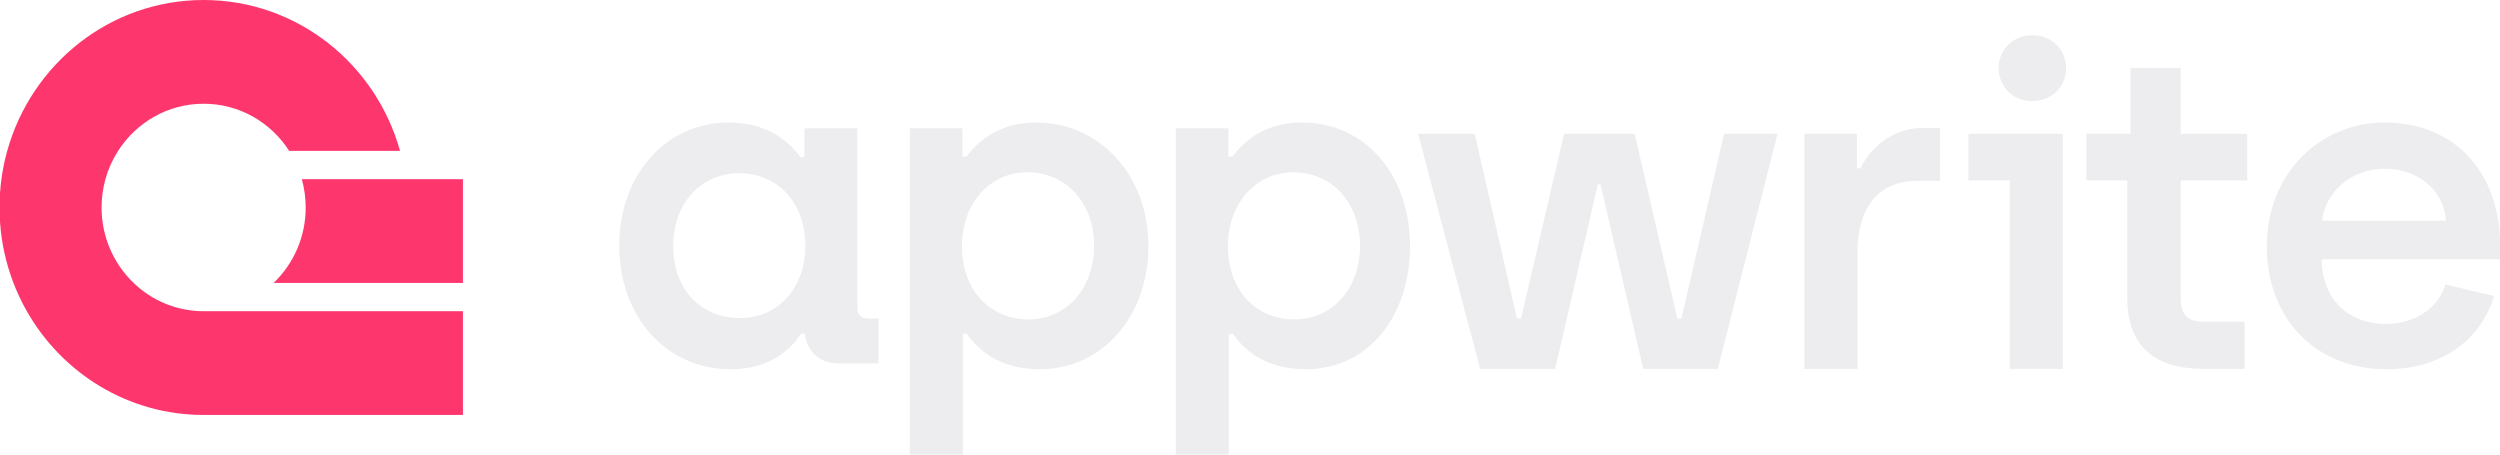
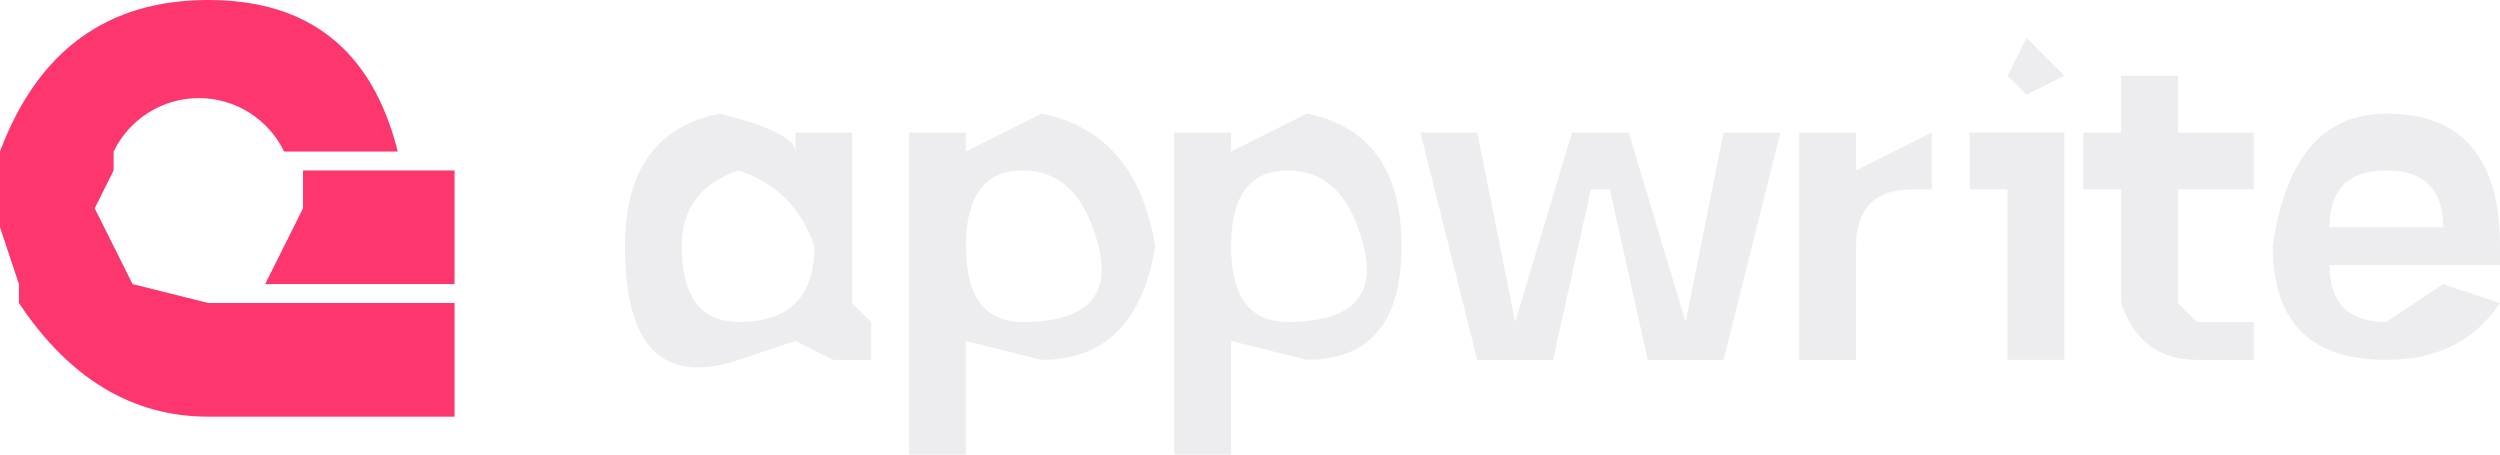
- <svg xmlns="http://www.w3.org/2000/svg" width="132" height="24" fill="none">
-   <path fill="#EDEDF0" d="M38.557 19.495c2.16 0 3.25-1.113 3.725-1.871h.214c.094.805.664 1.563 1.779 1.563h2.111v-2.369h-.545c-.38 0-.57-.213-.57-.544V6.776h-2.8v1.516h-.213c-.545-.758-1.684-1.824-3.772-1.824-3.321 0-5.789 2.747-5.789 6.513s2.515 6.514 5.86 6.514m.498-2.7c-1.969 0-3.51-1.445-3.51-3.79 0-2.298 1.494-3.86 3.487-3.86 1.898 0 3.487 1.397 3.487 3.86 0 2.108-1.352 3.79-3.463 3.79M48.04 24h2.799v-6.376h.213c.522.758 1.637 1.871 3.844 1.871 3.321 0 5.741-2.795 5.741-6.514 0-3.742-2.586-6.513-5.931-6.513-2.135 0-3.18 1.16-3.678 1.8h-.213V6.776h-2.776zm6.263-7.134c-1.922 0-3.512-1.421-3.512-3.885 0-2.108 1.353-3.884 3.464-3.884 1.97 0 3.511 1.54 3.511 3.884 0 2.298-1.494 3.885-3.463 3.885M62.082 24h2.8v-6.376h.213c.522.758 1.637 1.871 3.843 1.871 3.321 0 5.51-2.795 5.51-6.514 0-3.742-2.355-6.513-5.7-6.513-2.135 0-3.179 1.16-3.677 1.8h-.214V6.776h-2.775zm6.263-7.134c-1.922 0-3.511-1.421-3.511-3.885 0-2.108 1.352-3.884 3.463-3.884 1.97 0 3.512 1.54 3.512 3.884 0 2.298-1.495 3.885-3.464 3.885M78.15 19.475h3.961l2.254-9.735h.143l2.253 9.735H90.7l3.153-12.411h-2.821l-2.254 9.759h-.214l-2.253-9.76h-3.725l-2.278 9.76h-.213l-2.23-9.76h-2.99zM95.272 19.475h2.8v-6.134c0-2.345 1.09-3.79 3.131-3.79h1.233V6.756h-.925c-1.59 0-2.8 1.09-3.274 2.132h-.19V7.064h-2.775zM116.329 19.475h2.183v-2.487h-2.159c-.854 0-1.21-.379-1.21-1.255V9.527h3.511V7.064h-3.511V3.582h-2.657v3.482h-2.325v2.463h2.159v6.23c0 2.629 1.589 3.718 4.009 3.718M126.022 19.495c2.586 0 4.864-1.28 5.67-3.86l-2.562-.617c-.451 1.374-1.755 2.085-3.131 2.085-2.041 0-3.393-1.327-3.417-3.411h9.419v-.782c0-3.695-2.301-6.442-6.097-6.442-3.346 0-6.216 2.629-6.216 6.537 0 3.79 2.538 6.49 6.334 6.49m-3.416-7.84c.166-1.492 1.518-2.748 3.298-2.748 1.708 0 3.108 1.066 3.25 2.748z" />
-   <path fill="#EDEDF0" fill-rule="evenodd" d="M108.916 19.475h-2.8V9.527h-2.182V7.064h4.982z" clip-rule="evenodd" />
-   <path fill="#EDEDF0" d="M107.309 5.341c1.02 0 1.779-.758 1.779-1.753 0-.97-.759-1.729-1.779-1.729s-1.78.758-1.78 1.73c0 .994.759 1.752 1.78 1.752" />
-   <path fill="#FD366E" d="M24.443 16.432v5.478H10.752c-3.989 0-7.472-2.203-9.335-5.478q-.407-.715-.707-1.494A11 11 0 0 1 0 11.695v-1.48q.025-.382.075-.754.102-.766.306-1.494C1.661 3.37 5.82 0 10.751 0c4.934 0 9.092 3.37 10.371 7.967h-5.854c-.96-1.499-2.624-2.49-4.516-2.49s-3.555.991-4.516 2.49a5.5 5.5 0 0 0-.67 1.494 5.6 5.6 0 0 0-.202 1.494 5.5 5.5 0 0 0 1.69 3.983 5.32 5.32 0 0 0 3.698 1.494z" />
-   <path fill="#FD366E" d="M24.443 9.46v5.478h-9.994a5.5 5.5 0 0 0 1.691-3.983 5.6 5.6 0 0 0-.203-1.494z" />
+ <svg xmlns="http://www.w3.org/2000/svg" fill="none" viewBox="0 0 132 24">
+   <path fill="#ededf0" d="m39 19 3-1 2 1h2v-2l-1-1V7h-3v1q0-1-4-2-5 1-5 7 0 8 6 6m0-2q-3 0-3-4 0-3 3-4 3 1 4 4 0 4-4 4m9 7h3v-6l4 1q5 0 6-6-1-6-6-7l-4 2V7h-3zm6-7q-3 0-3-4t3-4 4 4-4 4m8 7h3v-6l4 1q5 0 5-6t-5-7l-4 2V7h-3zm6-7q-3 0-3-4t3-4 4 4-4 4m10 2h4l2-9h1l2 9h4l3-12h-3l-2 10-3-10h-3l-3 10-2-10h-3zm17 0h3v-6q0-3 3-3h1V7l-4 2V7h-3zm21 0h3v-2h-3l-1-1v-6h4V7h-4V4h-3v3h-2v3h2v6q1 3 4 3m10 0q4 0 6-3l-3-1-3 2q-3 0-3-3h9v-1q0-7-6-7-5 0-6 7 0 6 6 6m-3-7q0-3 3-3t3 3z" />
+   <path fill="#ededf0" fill-rule="evenodd" d="M109 19h-3v-9h-2V7h5z" clip-rule="evenodd" />
+   <path fill="#ededf0" d="m107 5 2-1-2-2-1 2z" />
+   <path fill="#fd366e" d="M24 16v6H11q-6 0-10-6v-1l-1-3V8q3-8 11-8t10 8h-6a5 5 0 0 0-9 0v1l-1 2 2 4 4 1z" />
+   <path fill="#fd366e" d="M24 9v6H14l2-4V9z" />
</svg>
